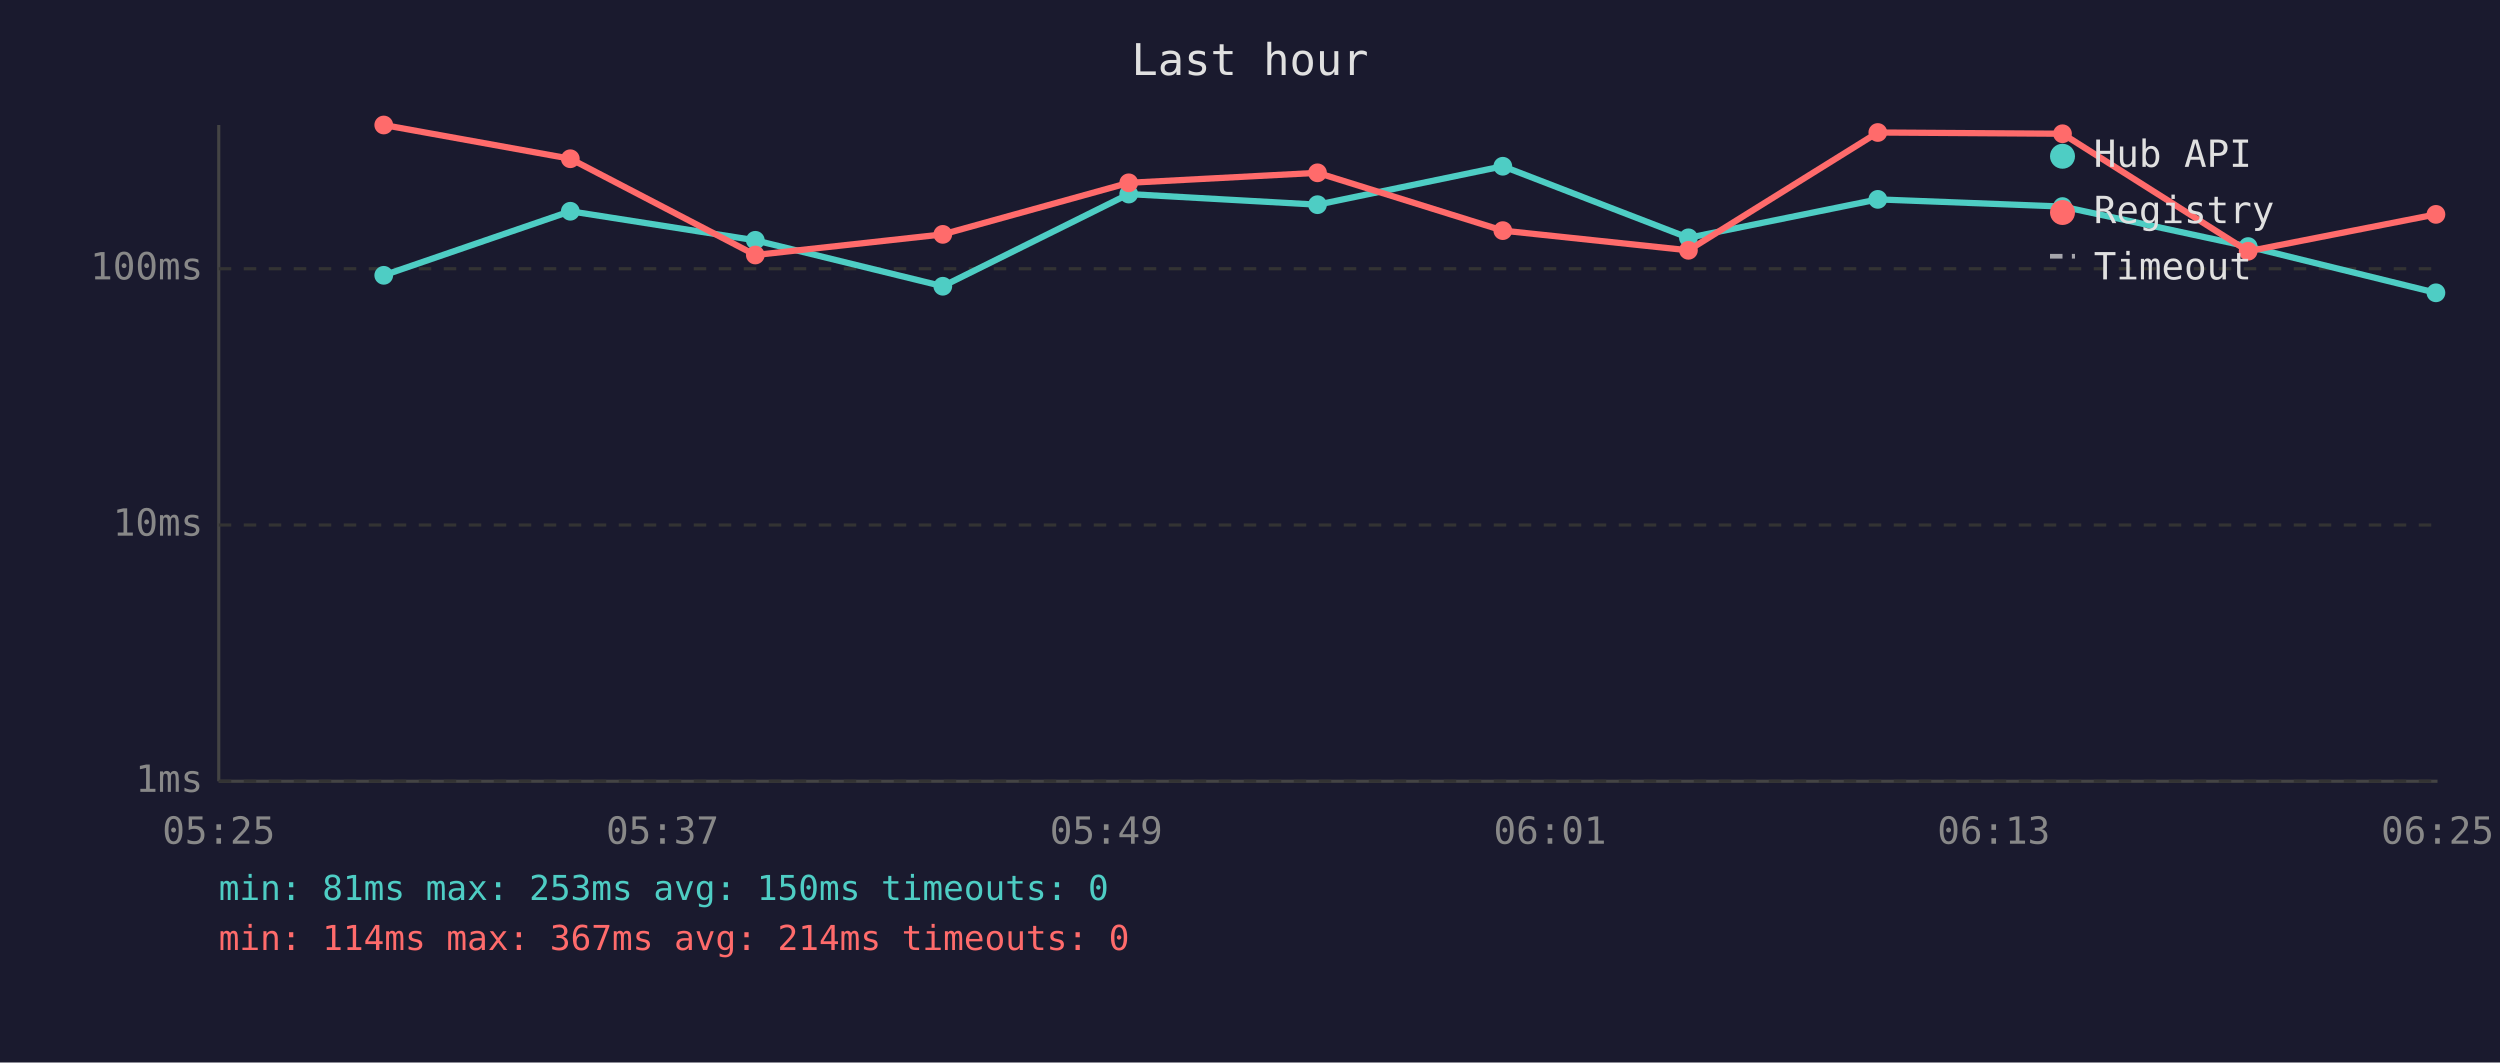
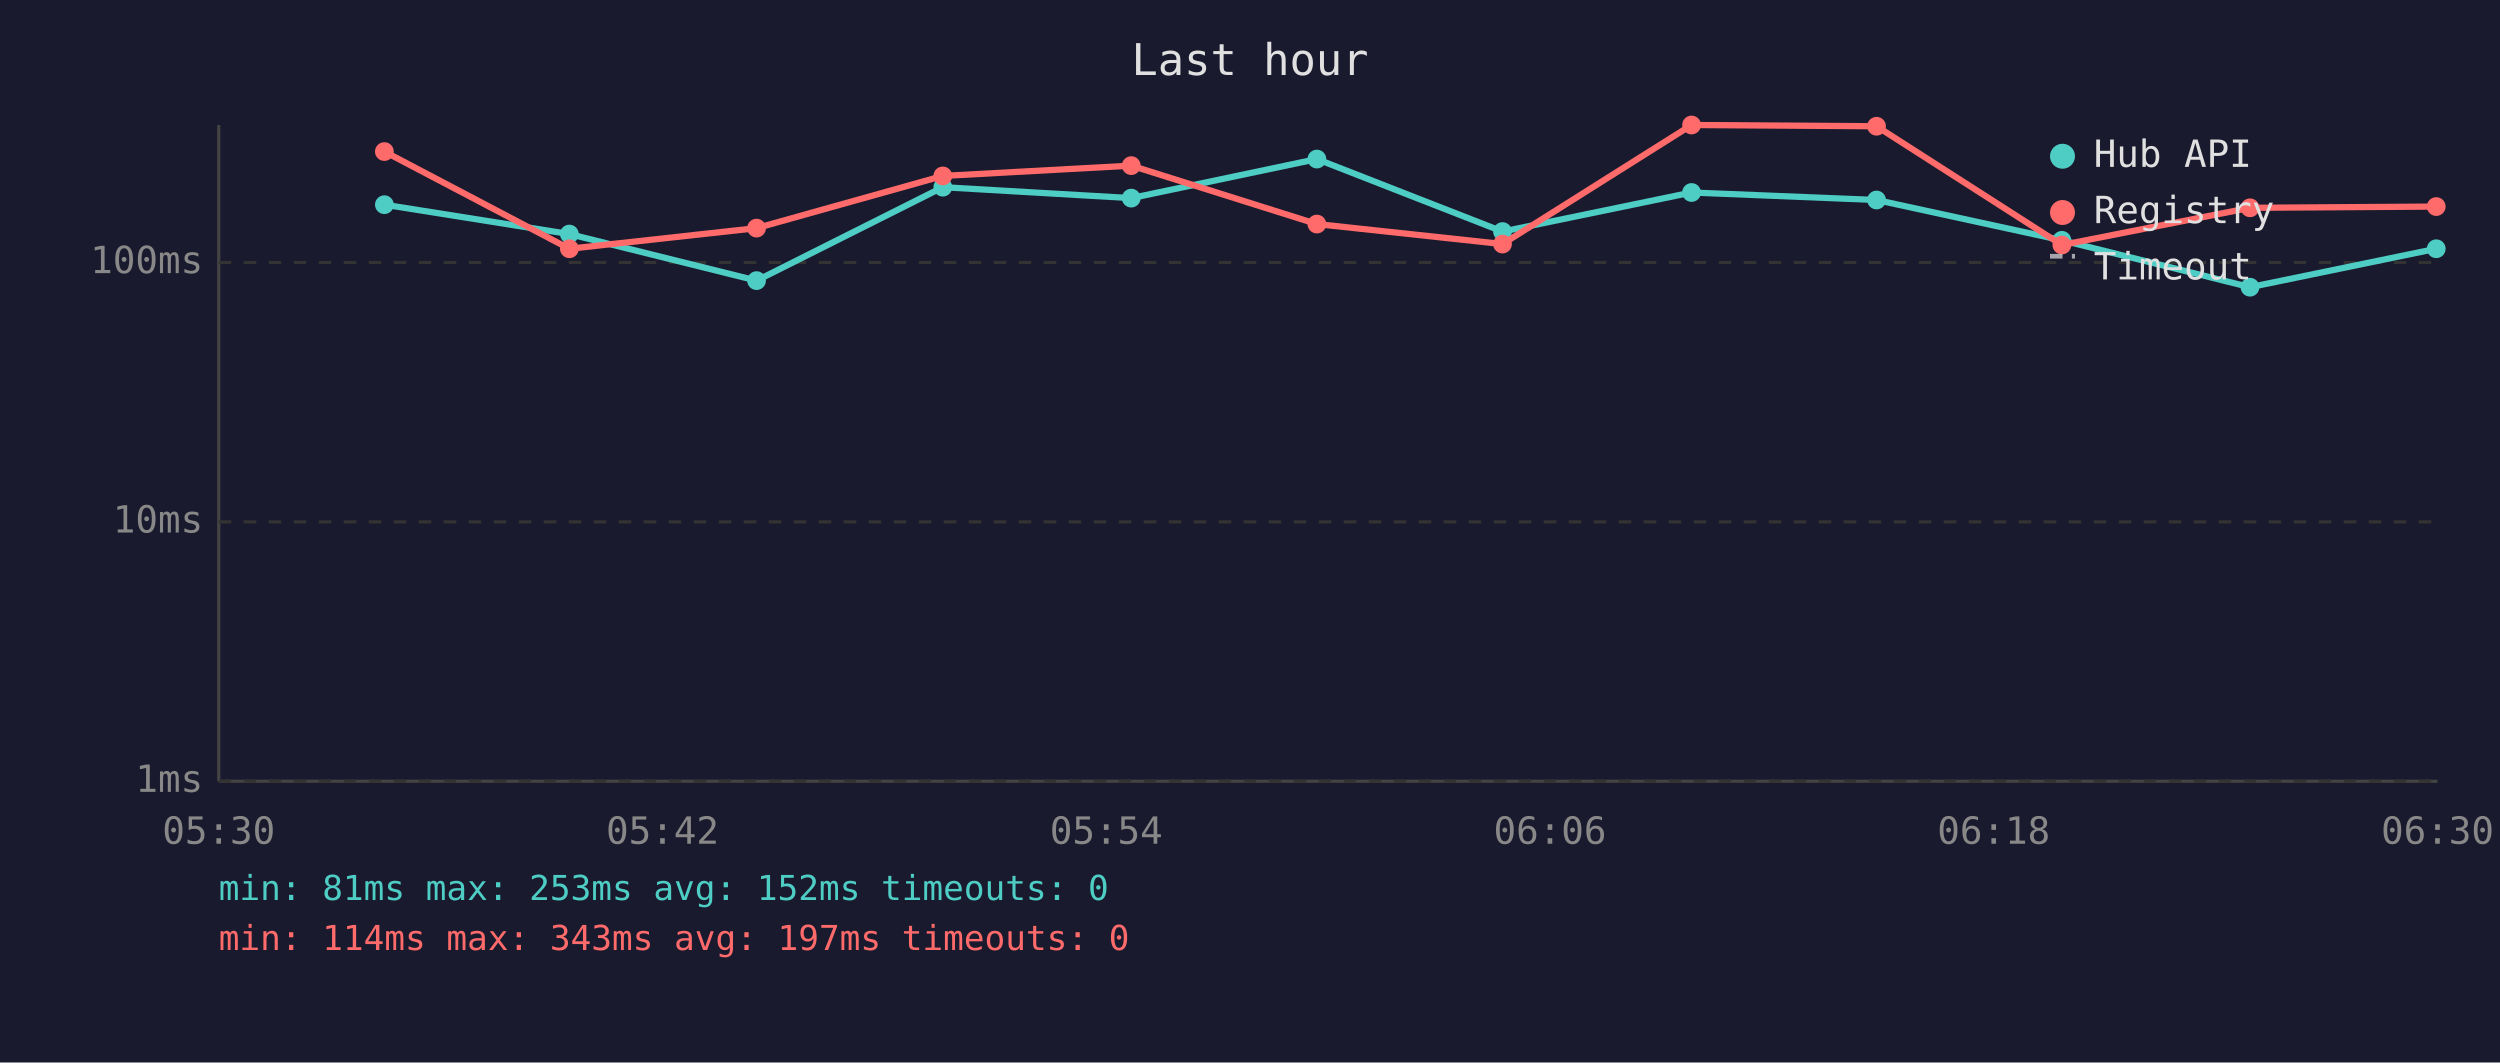
<svg xmlns="http://www.w3.org/2000/svg" viewBox="0 0 800 340" font-family="monospace" font-size="12">
  <rect width="800" height="340" fill="#1a1a2e" />
  <text x="400" y="24" fill="#e0e0e0" font-size="14" text-anchor="middle">Last hour</text>
  <line x1="70" y1="40" x2="70" y2="250" stroke="#444" stroke-width="1" />
  <line x1="70" y1="250" x2="780" y2="250" stroke="#444" stroke-width="1" />
  <line x1="70" y1="250" x2="780" y2="250" stroke="#333" stroke-width="1" stroke-dasharray="4" />
  <text x="65" y="250" fill="#888" text-anchor="end" dominant-baseline="middle">1ms</text>
-   <line x1="70" y1="168" x2="780" y2="168" stroke="#333" stroke-width="1" stroke-dasharray="4" />
-   <text x="65" y="168" fill="#888" text-anchor="end" dominant-baseline="middle">10ms</text>
-   <line x1="70" y1="86" x2="780" y2="86" stroke="#333" stroke-width="1" stroke-dasharray="4" />
-   <text x="65" y="86" fill="#888" text-anchor="end" dominant-baseline="middle">100ms</text>
-   <text x="70" y="270" fill="#888" text-anchor="middle">05:25</text>
-   <text x="212" y="270" fill="#888" text-anchor="middle">05:37</text>
-   <text x="354" y="270" fill="#888" text-anchor="middle">05:49</text>
-   <text x="496" y="270" fill="#888" text-anchor="middle">06:01</text>
-   <text x="638" y="270" fill="#888" text-anchor="middle">06:13</text>
-   <text x="780" y="270" fill="#888" text-anchor="middle">06:25</text>
-   <polyline points="122.8,88.1 182.5,67.6 241.7,76.9 301.7,91.6 361.2,62.1 421.6,65.5 480.9,53.2 540.3,76.1 600.9,63.8 660.0,66.1 719.4,78.9 779.5,93.7" fill="none" stroke="#4ecdc4" stroke-width="2" opacity="1" />
-   <circle cx="122.8" cy="88.1" r="3" fill="#4ecdc4" />
-   <circle cx="182.5" cy="67.6" r="3" fill="#4ecdc4" />
-   <circle cx="241.7" cy="76.9" r="3" fill="#4ecdc4" />
-   <circle cx="301.7" cy="91.6" r="3" fill="#4ecdc4" />
-   <circle cx="361.2" cy="62.1" r="3" fill="#4ecdc4" />
-   <circle cx="421.6" cy="65.5" r="3" fill="#4ecdc4" />
-   <circle cx="480.9" cy="53.2" r="3" fill="#4ecdc4" />
-   <circle cx="540.3" cy="76.1" r="3" fill="#4ecdc4" />
-   <circle cx="600.9" cy="63.8" r="3" fill="#4ecdc4" />
-   <circle cx="660.0" cy="66.1" r="3" fill="#4ecdc4" />
-   <circle cx="719.4" cy="78.9" r="3" fill="#4ecdc4" />
-   <circle cx="779.5" cy="93.7" r="3" fill="#4ecdc4" />
-   <polyline points="122.8,40.0 182.5,50.8 241.7,81.6 301.7,75.0 361.2,58.5 421.6,55.3 480.9,73.8 540.3,80.1 600.9,42.4 660.0,42.8 719.4,80.4 779.5,68.6" fill="none" stroke="#ff6b6b" stroke-width="2" opacity="1" />
-   <circle cx="122.8" cy="40.0" r="3" fill="#ff6b6b" />
-   <circle cx="182.5" cy="50.8" r="3" fill="#ff6b6b" />
-   <circle cx="241.7" cy="81.6" r="3" fill="#ff6b6b" />
-   <circle cx="301.7" cy="75.0" r="3" fill="#ff6b6b" />
-   <circle cx="361.2" cy="58.5" r="3" fill="#ff6b6b" />
-   <circle cx="421.6" cy="55.3" r="3" fill="#ff6b6b" />
-   <circle cx="480.9" cy="73.8" r="3" fill="#ff6b6b" />
-   <circle cx="540.3" cy="80.1" r="3" fill="#ff6b6b" />
-   <circle cx="600.9" cy="42.4" r="3" fill="#ff6b6b" />
-   <circle cx="660.0" cy="42.8" r="3" fill="#ff6b6b" />
-   <circle cx="719.4" cy="80.4" r="3" fill="#ff6b6b" />
-   <circle cx="779.5" cy="68.6" r="3" fill="#ff6b6b" />
+   <line x1="70" y1="167" x2="780" y2="167" stroke="#333" stroke-width="1" stroke-dasharray="4" />
+   <text x="65" y="167" fill="#888" text-anchor="end" dominant-baseline="middle">10ms</text>
+   <line x1="70" y1="84" x2="780" y2="84" stroke="#333" stroke-width="1" stroke-dasharray="4" />
+   <text x="65" y="84" fill="#888" text-anchor="end" dominant-baseline="middle">100ms</text>
+   <text x="70" y="270" fill="#888" text-anchor="middle">05:30</text>
+   <text x="212" y="270" fill="#888" text-anchor="middle">05:42</text>
+   <text x="354" y="270" fill="#888" text-anchor="middle">05:54</text>
+   <text x="496" y="270" fill="#888" text-anchor="middle">06:06</text>
+   <text x="638" y="270" fill="#888" text-anchor="middle">06:18</text>
+   <text x="780" y="270" fill="#888" text-anchor="middle">06:30</text>
+   <polyline points="123.0,65.5 182.2,74.9 242.1,89.8 301.7,59.9 362.0,63.4 421.4,50.9 480.8,74.1 541.3,61.6 600.5,64.0 659.8,76.9 720.0,91.9 779.6,79.6" fill="none" stroke="#4ecdc4" stroke-width="2" opacity="1" />
+   <circle cx="123.0" cy="65.5" r="3" fill="#4ecdc4" />
+   <circle cx="182.2" cy="74.9" r="3" fill="#4ecdc4" />
+   <circle cx="242.1" cy="89.8" r="3" fill="#4ecdc4" />
+   <circle cx="301.7" cy="59.9" r="3" fill="#4ecdc4" />
+   <circle cx="362.0" cy="63.4" r="3" fill="#4ecdc4" />
+   <circle cx="421.4" cy="50.9" r="3" fill="#4ecdc4" />
+   <circle cx="480.8" cy="74.1" r="3" fill="#4ecdc4" />
+   <circle cx="541.3" cy="61.6" r="3" fill="#4ecdc4" />
+   <circle cx="600.5" cy="64.0" r="3" fill="#4ecdc4" />
+   <circle cx="659.8" cy="76.9" r="3" fill="#4ecdc4" />
+   <circle cx="720.0" cy="91.9" r="3" fill="#4ecdc4" />
+   <circle cx="779.6" cy="79.6" r="3" fill="#4ecdc4" />
+   <polyline points="123.0,48.5 182.2,79.6 242.1,73.0 301.7,56.3 362.0,53.0 421.4,71.7 480.8,78.1 541.3,40.0 600.5,40.4 659.8,78.4 720.0,66.5 779.6,66.1" fill="none" stroke="#ff6b6b" stroke-width="2" opacity="1" />
+   <circle cx="123.0" cy="48.5" r="3" fill="#ff6b6b" />
+   <circle cx="182.2" cy="79.6" r="3" fill="#ff6b6b" />
+   <circle cx="242.1" cy="73.0" r="3" fill="#ff6b6b" />
+   <circle cx="301.7" cy="56.3" r="3" fill="#ff6b6b" />
+   <circle cx="362.0" cy="53.0" r="3" fill="#ff6b6b" />
+   <circle cx="421.4" cy="71.7" r="3" fill="#ff6b6b" />
+   <circle cx="480.8" cy="78.1" r="3" fill="#ff6b6b" />
+   <circle cx="541.3" cy="40.0" r="3" fill="#ff6b6b" />
+   <circle cx="600.5" cy="40.4" r="3" fill="#ff6b6b" />
+   <circle cx="659.8" cy="78.4" r="3" fill="#ff6b6b" />
+   <circle cx="720.0" cy="66.5" r="3" fill="#ff6b6b" />
+   <circle cx="779.6" cy="66.1" r="3" fill="#ff6b6b" />
  <circle cx="660" cy="50" r="4" fill="#4ecdc4" />
  <text x="670" y="50" fill="#e0e0e0" dominant-baseline="middle">Hub API</text>
  <circle cx="660" cy="68" r="4" fill="#ff6b6b" />
  <text x="670" y="68" fill="#e0e0e0" dominant-baseline="middle">Registry</text>
  <line x1="656" y1="82" x2="664" y2="82" stroke="#e0e0e0" stroke-width="1.5" stroke-dasharray="4,3" opacity="0.7" />
  <text x="670" y="86" fill="#e0e0e0" dominant-baseline="middle">Timeout</text>
-   <text x="70" y="288" fill="#4ecdc4" font-size="11">min: 81ms  max: 253ms  avg: 150ms  timeouts: 0</text>
-   <text x="70" y="304" fill="#ff6b6b" font-size="11">min: 114ms  max: 367ms  avg: 214ms  timeouts: 0</text>
+   <text x="70" y="288" fill="#4ecdc4" font-size="11">min: 81ms  max: 253ms  avg: 152ms  timeouts: 0</text>
+   <text x="70" y="304" fill="#ff6b6b" font-size="11">min: 114ms  max: 343ms  avg: 197ms  timeouts: 0</text>
</svg>
